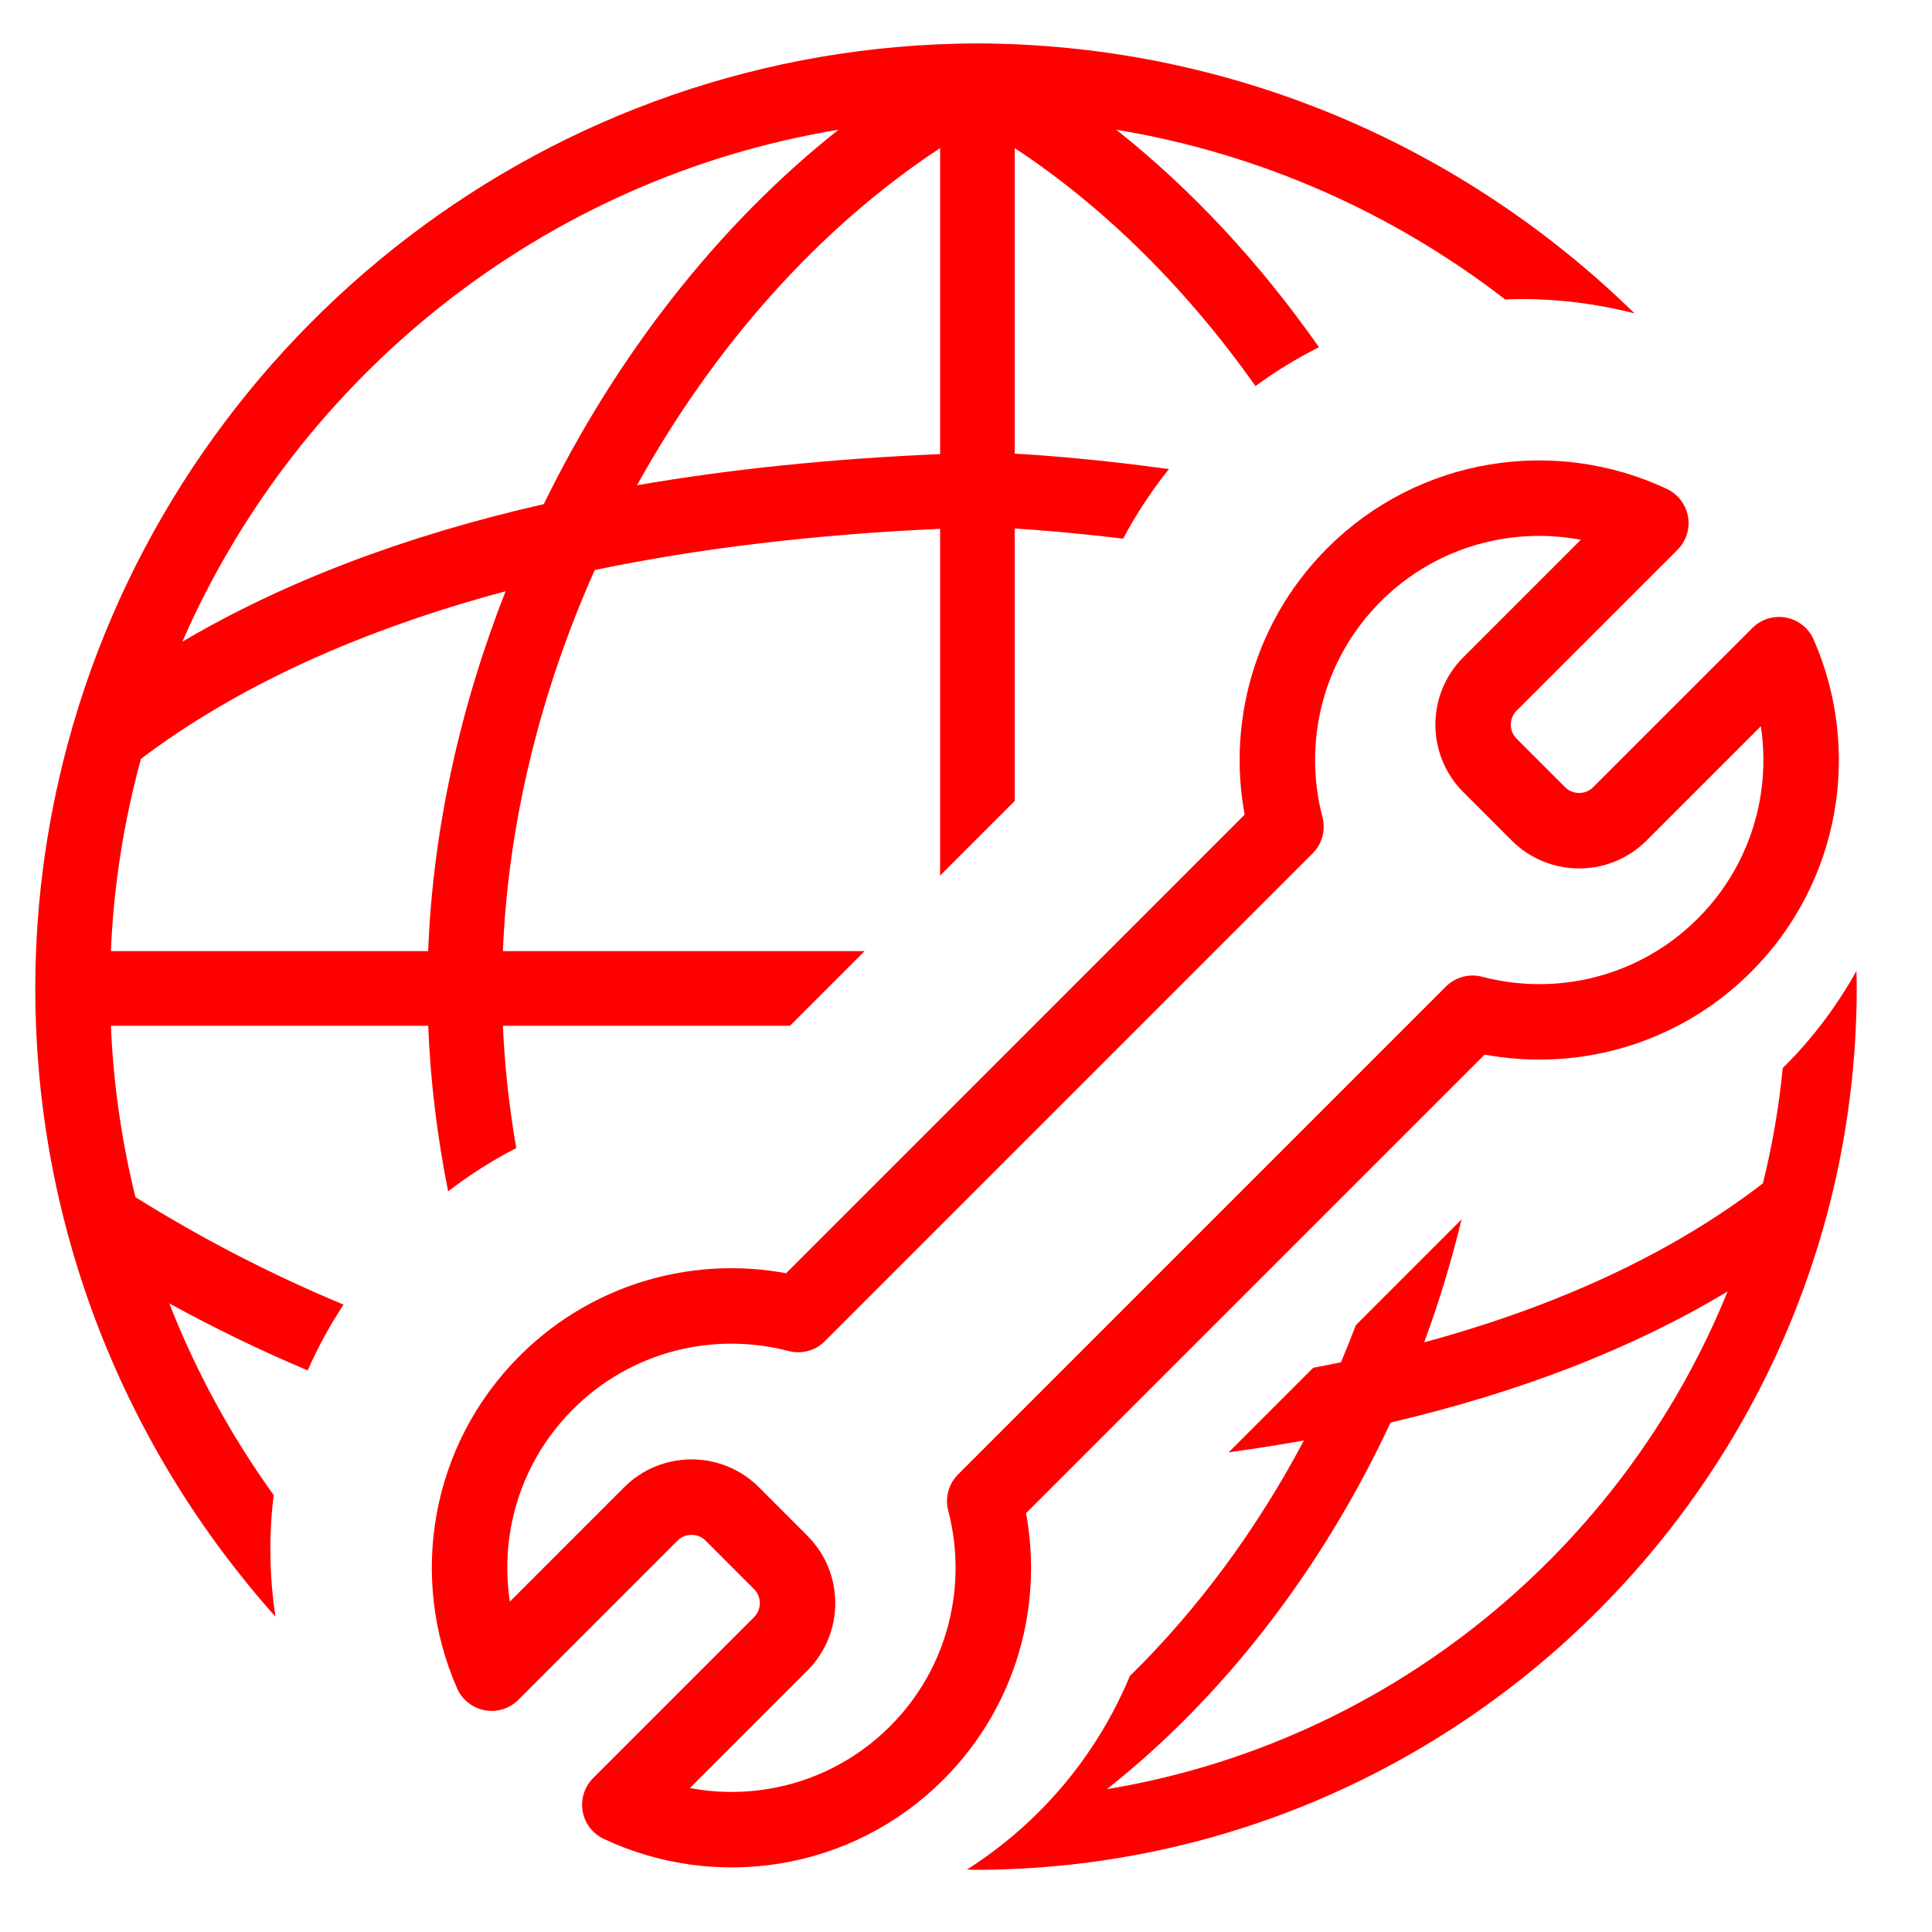
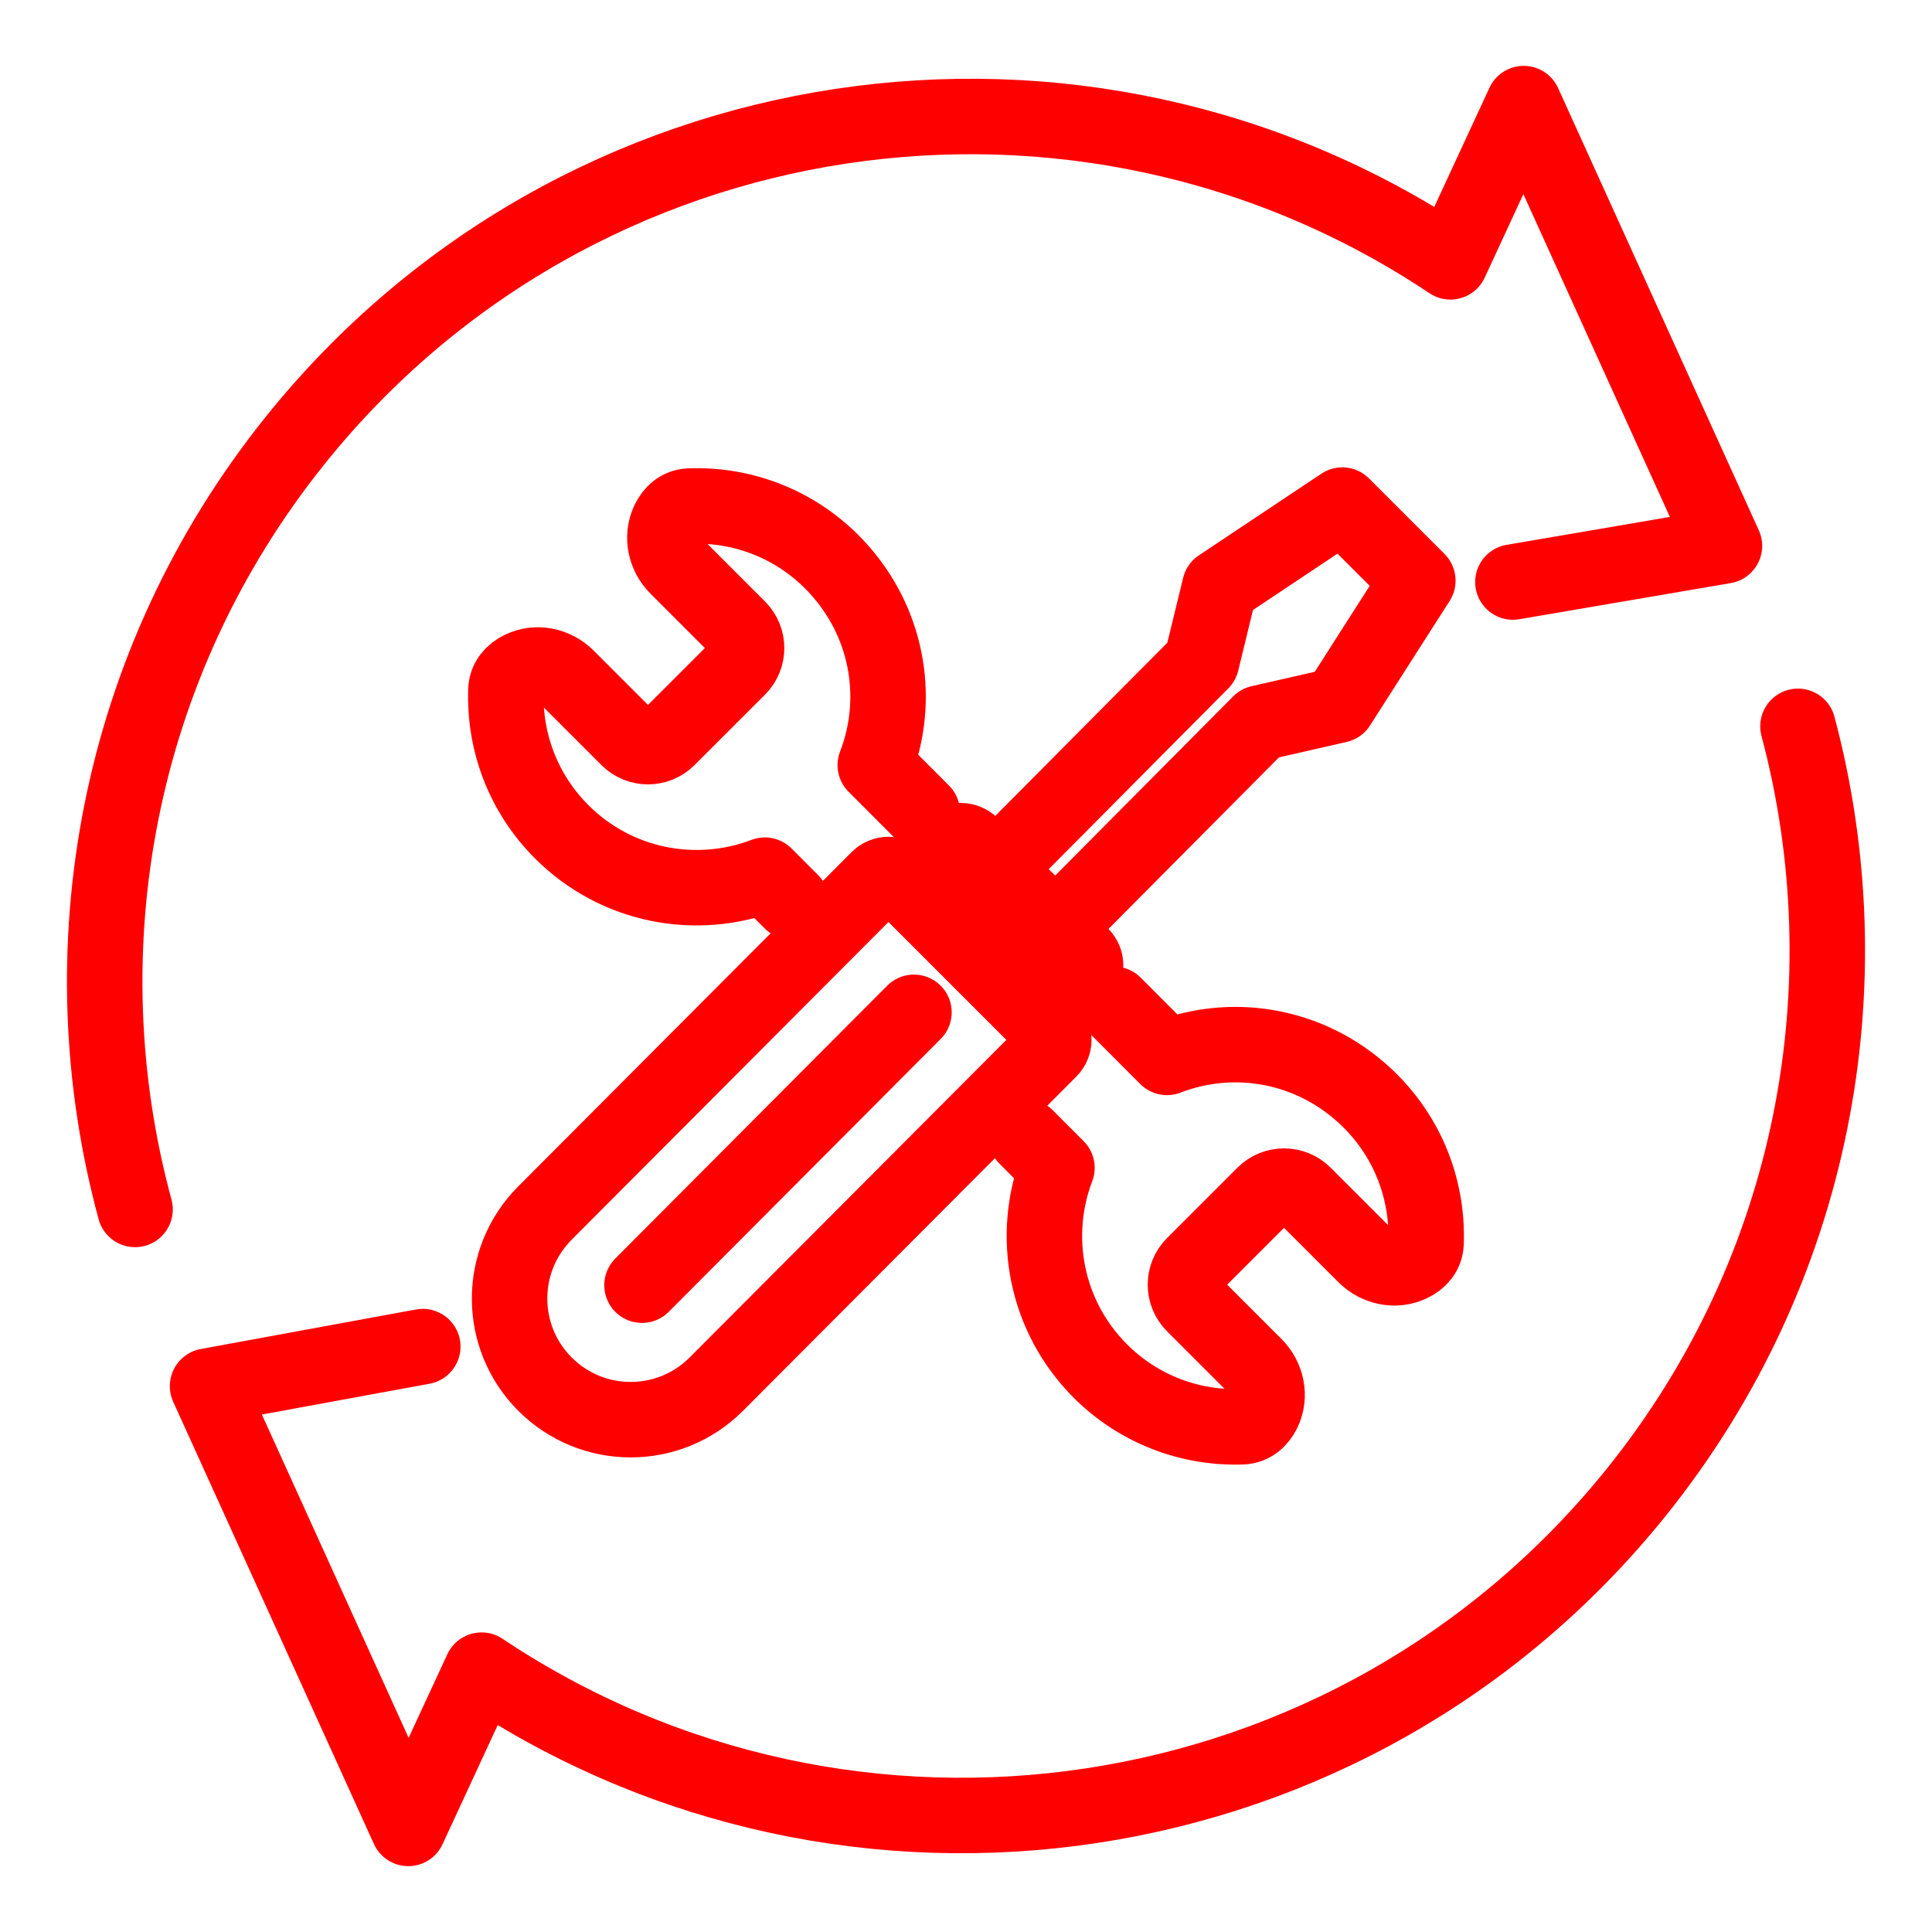
<svg xmlns="http://www.w3.org/2000/svg" version="1.1" x="0px" y="0px" width="128px" height="128px" viewBox="0 0 128 128" enable-background="new 0 0 128 128" xml:space="preserve">
-   <g id="Calque_1">
- </g>
-   <g id="Calque_3_1_">
-     <path fill="#FF0000" d="M118.268,70.604c-0.05,0.051-0.104,0.099-0.155,0.149c-0.259,2.605-0.697,5.161-1.317,7.647   c-5.932,4.564-13.438,8.088-22.442,10.534c0.989-2.655,1.808-5.381,2.479-8.145l-7.004,7.005c-0.316,0.827-0.642,1.649-0.987,2.462   c-0.603,0.128-1.221,0.241-1.835,0.36l-5.605,5.605c1.694-0.235,3.361-0.495,4.985-0.787c-3.111,5.88-7.033,11.194-11.53,15.606   c-1.385,3.318-3.409,6.385-6.019,8.994c-1.465,1.465-3.066,2.739-4.772,3.829c0.214,0.003,0.425,0.018,0.641,0.019   c0.002,0,0.004,0,0.007,0c0.002,0,0.004,0,0.007,0c32.143-0.102,58.292-26.334,58.292-58.477c0-0.361-0.013-0.72-0.02-1.081   C121.737,66.585,120.169,68.703,118.268,70.604z M73.336,118.536c7.75-6.121,14.288-14.62,18.791-24.288   c8.614-2.019,16.078-4.922,22.331-8.687C107.519,102.666,92.036,115.442,73.336,118.536z" />
-     <path fill="#FF0000" d="M18.132,99.052c-2.806-3.9-5.144-8.159-6.916-12.7c2.98,1.642,6.035,3.116,9.17,4.443   c0.659-1.507,1.458-2.962,2.372-4.361c-4.782-1.995-9.364-4.354-13.782-7.117c-0.908-3.663-1.463-7.462-1.629-11.359h21.023   c0.14,3.619,0.587,7.299,1.32,10.973c1.424-1.097,2.933-2.054,4.511-2.868c-0.464-2.717-0.77-5.43-0.881-8.104h19.018l4.944-4.945   H33.318c0.353-8.607,2.522-17.273,6.086-25.249c6.97-1.45,14.63-2.362,22.88-2.728V58.01l4.944-4.944V35.014   c1.604,0.1,4.086,0.299,7.182,0.674c0.86-1.619,1.876-3.161,3.032-4.61c-4.565-0.63-8.151-0.907-10.214-1.024V9.812   c5.972,3.932,11.422,9.357,15.949,15.765c1.336-0.979,2.744-1.835,4.208-2.573c-3.896-5.565-8.445-10.464-13.431-14.409   c9.588,1.581,18.384,5.542,25.771,11.247c0.378-0.015,0.758-0.028,1.139-0.028c2.499,0,5.002,0.329,7.427,0.947   C97.048,9.757,81.692,2.935,64.773,2.875c-0.006,0-0.011-0.001-0.016-0.001c-0.004,0-0.007,0.001-0.011,0.001   c-28.32,0.09-52.278,19.134-59.879,45.054c-0.043,0.117-0.075,0.235-0.102,0.356c-1.569,5.471-2.427,11.237-2.427,17.2   c0,15.955,6.024,30.544,15.909,41.621C17.846,104.416,17.804,101.71,18.132,99.052z M62.285,30.086   c-7.17,0.305-13.876,0.988-20.083,2.065c5.068-9.156,12.012-17.035,20.083-22.338V30.086z M55.553,8.594   c-7.998,6.333-14.749,15.018-19.526,24.805c-9.207,2.1-17.205,5.142-23.946,9.114C19.779,24.889,36.033,11.812,55.553,8.594z    M9.34,50.274c6.34-4.789,14.48-8.513,24.156-11.102c-3.003,7.646-4.819,15.771-5.128,23.84H7.347   C7.534,58.623,8.219,54.36,9.34,50.274z" />
+   <g id="Calque_1" display="none">
+     <g id="Calque_1_1_" display="inline">
+ 	</g>
+     <g id="Calque_3_1_" display="inline">
+       <path fill="#FF0000" d="M118.268,70.604c-0.05,0.052-0.104,0.1-0.154,0.149c-0.26,2.604-0.697,5.161-1.317,7.647    c-5.933,4.563-13.438,8.088-22.442,10.533c0.989-2.654,1.809-5.381,2.479-8.145l-7.004,7.005    c-0.315,0.827-0.642,1.649-0.987,2.462c-0.604,0.128-1.221,0.241-1.835,0.36l-5.604,5.604c1.693-0.234,3.361-0.494,4.984-0.787    c-3.111,5.881-7.033,11.194-11.529,15.606c-1.385,3.317-3.409,6.385-6.02,8.994c-1.465,1.465-3.066,2.739-4.772,3.829    c0.214,0.003,0.425,0.018,0.641,0.019c0.002,0,0.004,0,0.007,0c0.002,0,0.004,0,0.007,0c32.143-0.102,58.293-26.334,58.293-58.477    c0-0.361-0.014-0.72-0.021-1.081C121.736,66.585,120.169,68.703,118.268,70.604z M73.336,118.536    c7.75-6.121,14.288-14.62,18.791-24.288c8.614-2.02,16.078-4.922,22.331-8.688C107.52,102.666,92.036,115.441,73.336,118.536z" />
+       <path fill="#FF0000" d="M18.132,99.052c-2.806-3.899-5.144-8.159-6.916-12.7c2.98,1.643,6.035,3.116,9.17,4.443    c0.659-1.507,1.458-2.962,2.372-4.361c-4.782-1.994-9.364-4.354-13.782-7.117c-0.908-3.662-1.463-7.461-1.629-11.358H28.37    c0.14,3.619,0.587,7.299,1.32,10.974c1.424-1.098,2.933-2.055,4.511-2.869c-0.464-2.717-0.77-5.43-0.881-8.104h19.018l4.944-4.945    H33.318c0.353-8.607,2.522-17.273,6.086-25.249c6.97-1.45,14.63-2.362,22.88-2.728V58.01l4.944-4.944V35.014    c1.604,0.1,4.086,0.299,7.182,0.674c0.859-1.619,1.876-3.161,3.031-4.61c-4.564-0.63-8.15-0.907-10.213-1.024V9.812    c5.972,3.932,11.422,9.357,15.948,15.765c1.337-0.979,2.744-1.835,4.208-2.573c-3.896-5.565-8.445-10.464-13.431-14.409    c9.588,1.581,18.384,5.542,25.771,11.247c0.379-0.015,0.758-0.028,1.139-0.028c2.5,0,5.003,0.329,7.428,0.947    C97.048,9.757,81.691,2.935,64.773,2.875c-0.006,0-0.012-0.001-0.017-0.001c-0.004,0-0.007,0.001-0.011,0.001    c-28.32,0.09-52.278,19.134-59.879,45.054c-0.043,0.117-0.075,0.235-0.102,0.356c-1.569,5.471-2.427,11.237-2.427,17.199    c0,15.955,6.024,30.545,15.909,41.621C17.846,104.416,17.804,101.71,18.132,99.052z M62.285,30.086    c-7.17,0.305-13.876,0.988-20.083,2.065c5.068-9.156,12.012-17.035,20.083-22.338V30.086z M55.553,8.594    c-7.998,6.333-14.749,15.018-19.526,24.805c-9.207,2.1-17.205,5.142-23.946,9.114C19.779,24.889,36.033,11.812,55.553,8.594z     M9.34,50.274c6.34-4.789,14.48-8.513,24.156-11.102c-3.003,7.646-4.819,15.771-5.128,23.84H7.347    C7.534,58.623,8.219,54.36,9.34,50.274z" />
+     </g>
+     <g id="Calque_2_1_" display="inline">
+       <g id="Calque_3">
+         <path fill="none" stroke="#FF0000" stroke-width="5" stroke-linecap="round" stroke-linejoin="round" stroke-miterlimit="10" d="     M65.24,99.453l32.32-32.322c5.77,1.516,12.166,0.014,16.688-4.508c5.204-5.206,6.412-12.895,3.618-19.25l-10.555,10.553     c-1.479,1.48-3.9,1.48-5.383,0l-3.222-3.222c-1.479-1.48-1.479-3.903,0-5.383l10.665-10.664     c-6.434-3.034-14.35-1.891-19.666,3.425c-4.521,4.523-6.021,10.92-4.51,16.69L52.88,87.091     c-5.769-1.512-12.167-0.014-16.689,4.513c-5.206,5.205-6.413,12.894-3.618,19.248l10.552-10.554c1.48-1.479,3.903-1.479,5.383,0     l3.222,3.224c1.479,1.479,1.479,3.899,0,5.381l-10.665,10.666c6.433,3.031,14.346,1.892,19.665-3.426     C65.255,111.619,66.753,105.223,65.24,99.453z" />
+       </g>
+     </g>
  </g>
-   <g id="Calque_2_1_">
-     <g id="Calque_3">
-       <path fill="none" stroke="#FF0000" stroke-width="5" stroke-linecap="round" stroke-linejoin="round" stroke-miterlimit="10" d="    M65.24,99.453l32.32-32.322c5.77,1.516,12.166,0.014,16.689-4.508c5.204-5.206,6.412-12.895,3.618-19.25l-10.554,10.553    c-1.479,1.48-3.901,1.48-5.383,0l-3.222-3.222c-1.479-1.48-1.479-3.903,0-5.383l10.665-10.664    c-6.434-3.034-14.35-1.891-19.666,3.425c-4.521,4.523-6.021,10.92-4.509,16.69L52.88,87.091    c-5.769-1.512-12.167-0.014-16.689,4.513c-5.206,5.205-6.413,12.893-3.618,19.248l10.552-10.554c1.48-1.479,3.903-1.479,5.383,0    l3.222,3.224c1.479,1.479,1.479,3.899,0,5.381l-10.665,10.666c6.433,3.031,14.346,1.891,19.665-3.426    C65.255,111.619,66.753,105.223,65.24,99.453z" />
+   <g id="Calque_2">
+     <g>
+       <path fill="none" stroke="#FF0000" stroke-width="5" stroke-linecap="round" stroke-linejoin="round" stroke-miterlimit="10" d="    M67.983,75.326l2.042,2.046c-1.723,4.517-0.765,9.82,2.874,13.46c2.583,2.583,6.006,3.813,9.39,3.695    c0.647-0.023,1.126-0.427,1.413-1.024c0.486-1.01,0.23-2.224-0.563-3.017l-4.053-4.052c-0.729-0.729-0.729-1.91,0-2.639    l4.666-4.666c0.729-0.728,1.909-0.728,2.638,0l4.055,4.055c0.79,0.79,1.996,1.051,3.008,0.575c0.597-0.28,1.002-0.749,1.026-1.39    c0.144-3.706-1.333-7.457-4.429-10.109c-3.634-3.114-8.52-3.835-12.733-2.204l-3.517-3.522" />
+       <path fill="none" stroke="#FF0000" stroke-width="5" stroke-linecap="round" stroke-linejoin="round" stroke-miterlimit="10" d="    M61.102,53.807l-3.112-3.116c1.632-4.215,0.91-9.101-2.204-12.734c-2.651-3.096-6.403-4.571-10.108-4.429    c-0.641,0.024-1.11,0.43-1.391,1.026c-0.475,1.012-0.215,2.219,0.575,3.008l4.055,4.056c0.728,0.728,0.728,1.908,0,2.637    L44.25,48.92c-0.729,0.729-1.909,0.729-2.638,0l-4.053-4.052c-0.793-0.793-2.006-1.049-3.017-0.563    c-0.597,0.287-1.001,0.766-1.023,1.413c-0.119,3.385,1.112,6.807,3.695,9.39c3.639,3.64,8.942,4.597,13.459,2.874l1.771,1.775" />
+       <g>
+         <polyline fill="none" stroke="#FF0000" stroke-width="5" stroke-linecap="round" stroke-linejoin="round" stroke-miterlimit="10" points="     66.24,57.299 79.605,43.847 80.815,38.874 88.931,33.464 93.935,38.469 88.66,46.719 83.474,47.9 70.107,61.354    " />
+         <path fill="none" stroke="#FF0000" stroke-width="5" stroke-linecap="round" stroke-linejoin="round" stroke-miterlimit="10" d="     M68.802,67.476l-8.656-8.656l2.841-2.841c0.373-0.373,0.979-0.373,1.353,0l7.303,7.304c0.374,0.374,0.374,0.979,0,1.353     L68.802,67.476z" />
+         <path fill="none" stroke="#FF0000" stroke-width="5" stroke-linecap="round" stroke-linejoin="round" stroke-miterlimit="10" d="     M36.11,91.707L36.11,91.707c-3.133-3.133-3.133-8.212,0-11.345l22.083-22.144c0.373-0.373,0.979-0.373,1.352,0l9.992,9.992     c0.374,0.373,0.374,0.979,0,1.353L47.455,91.707C44.322,94.84,39.243,94.84,36.11,91.707z" />
+         <line fill="none" stroke="#FF0000" stroke-width="5" stroke-linecap="round" stroke-linejoin="round" stroke-miterlimit="10" x1="60.552" y1="67.069" x2="42.535" y2="85.147" />
+       </g>
+     </g>
+     <g>
+       <path fill="none" stroke="#FF0000" stroke-width="5" stroke-linecap="round" stroke-linejoin="round" stroke-miterlimit="10" d="    M8.948,80.128C4.311,63.037,7.628,44.04,19.561,29.172C38.316,5.801,71.64,1.004,96.095,17.348l4.855-10.485l13.299,29.303    l-14.015,2.396" />
+       <path fill="none" stroke="#FF0000" stroke-width="5" stroke-linecap="round" stroke-linejoin="round" stroke-miterlimit="10" d="    M119.12,48.122c4.537,17.025,1.194,35.91-10.681,50.706c-18.757,23.371-52.079,28.167-76.534,11.824l-4.855,10.485L13.751,91.835    l14.26-2.619" />
    </g>
  </g>
</svg>
